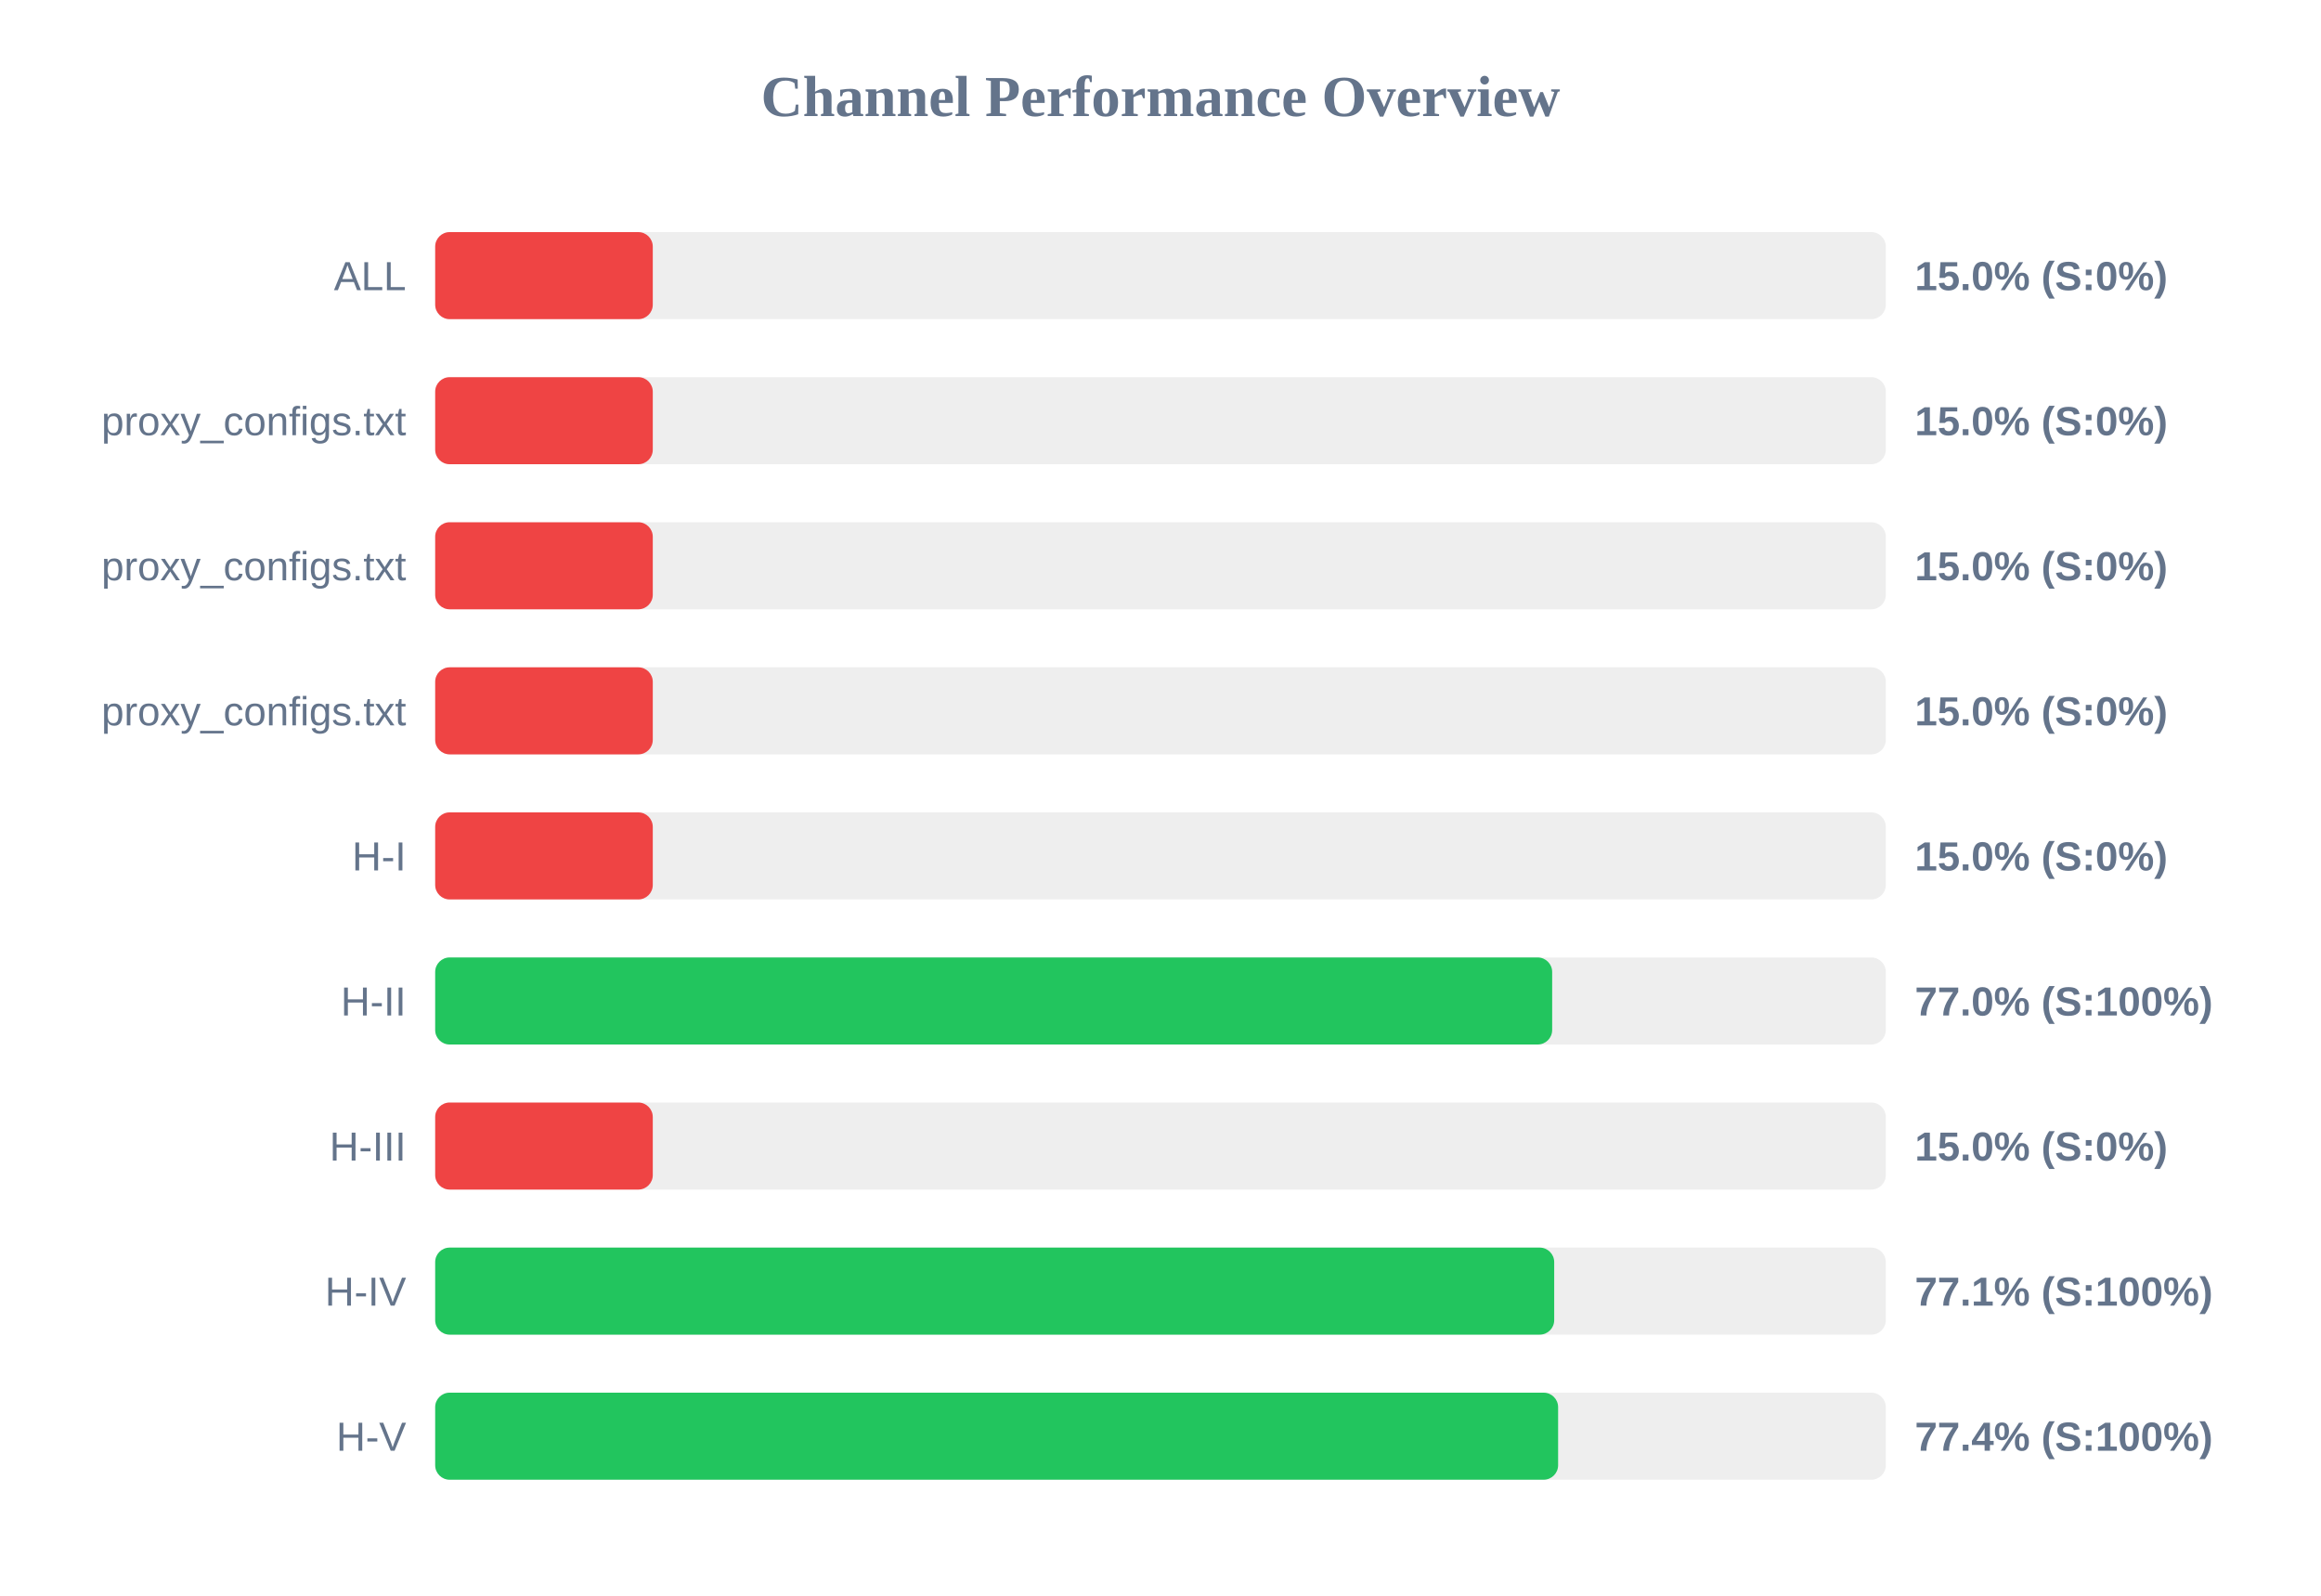
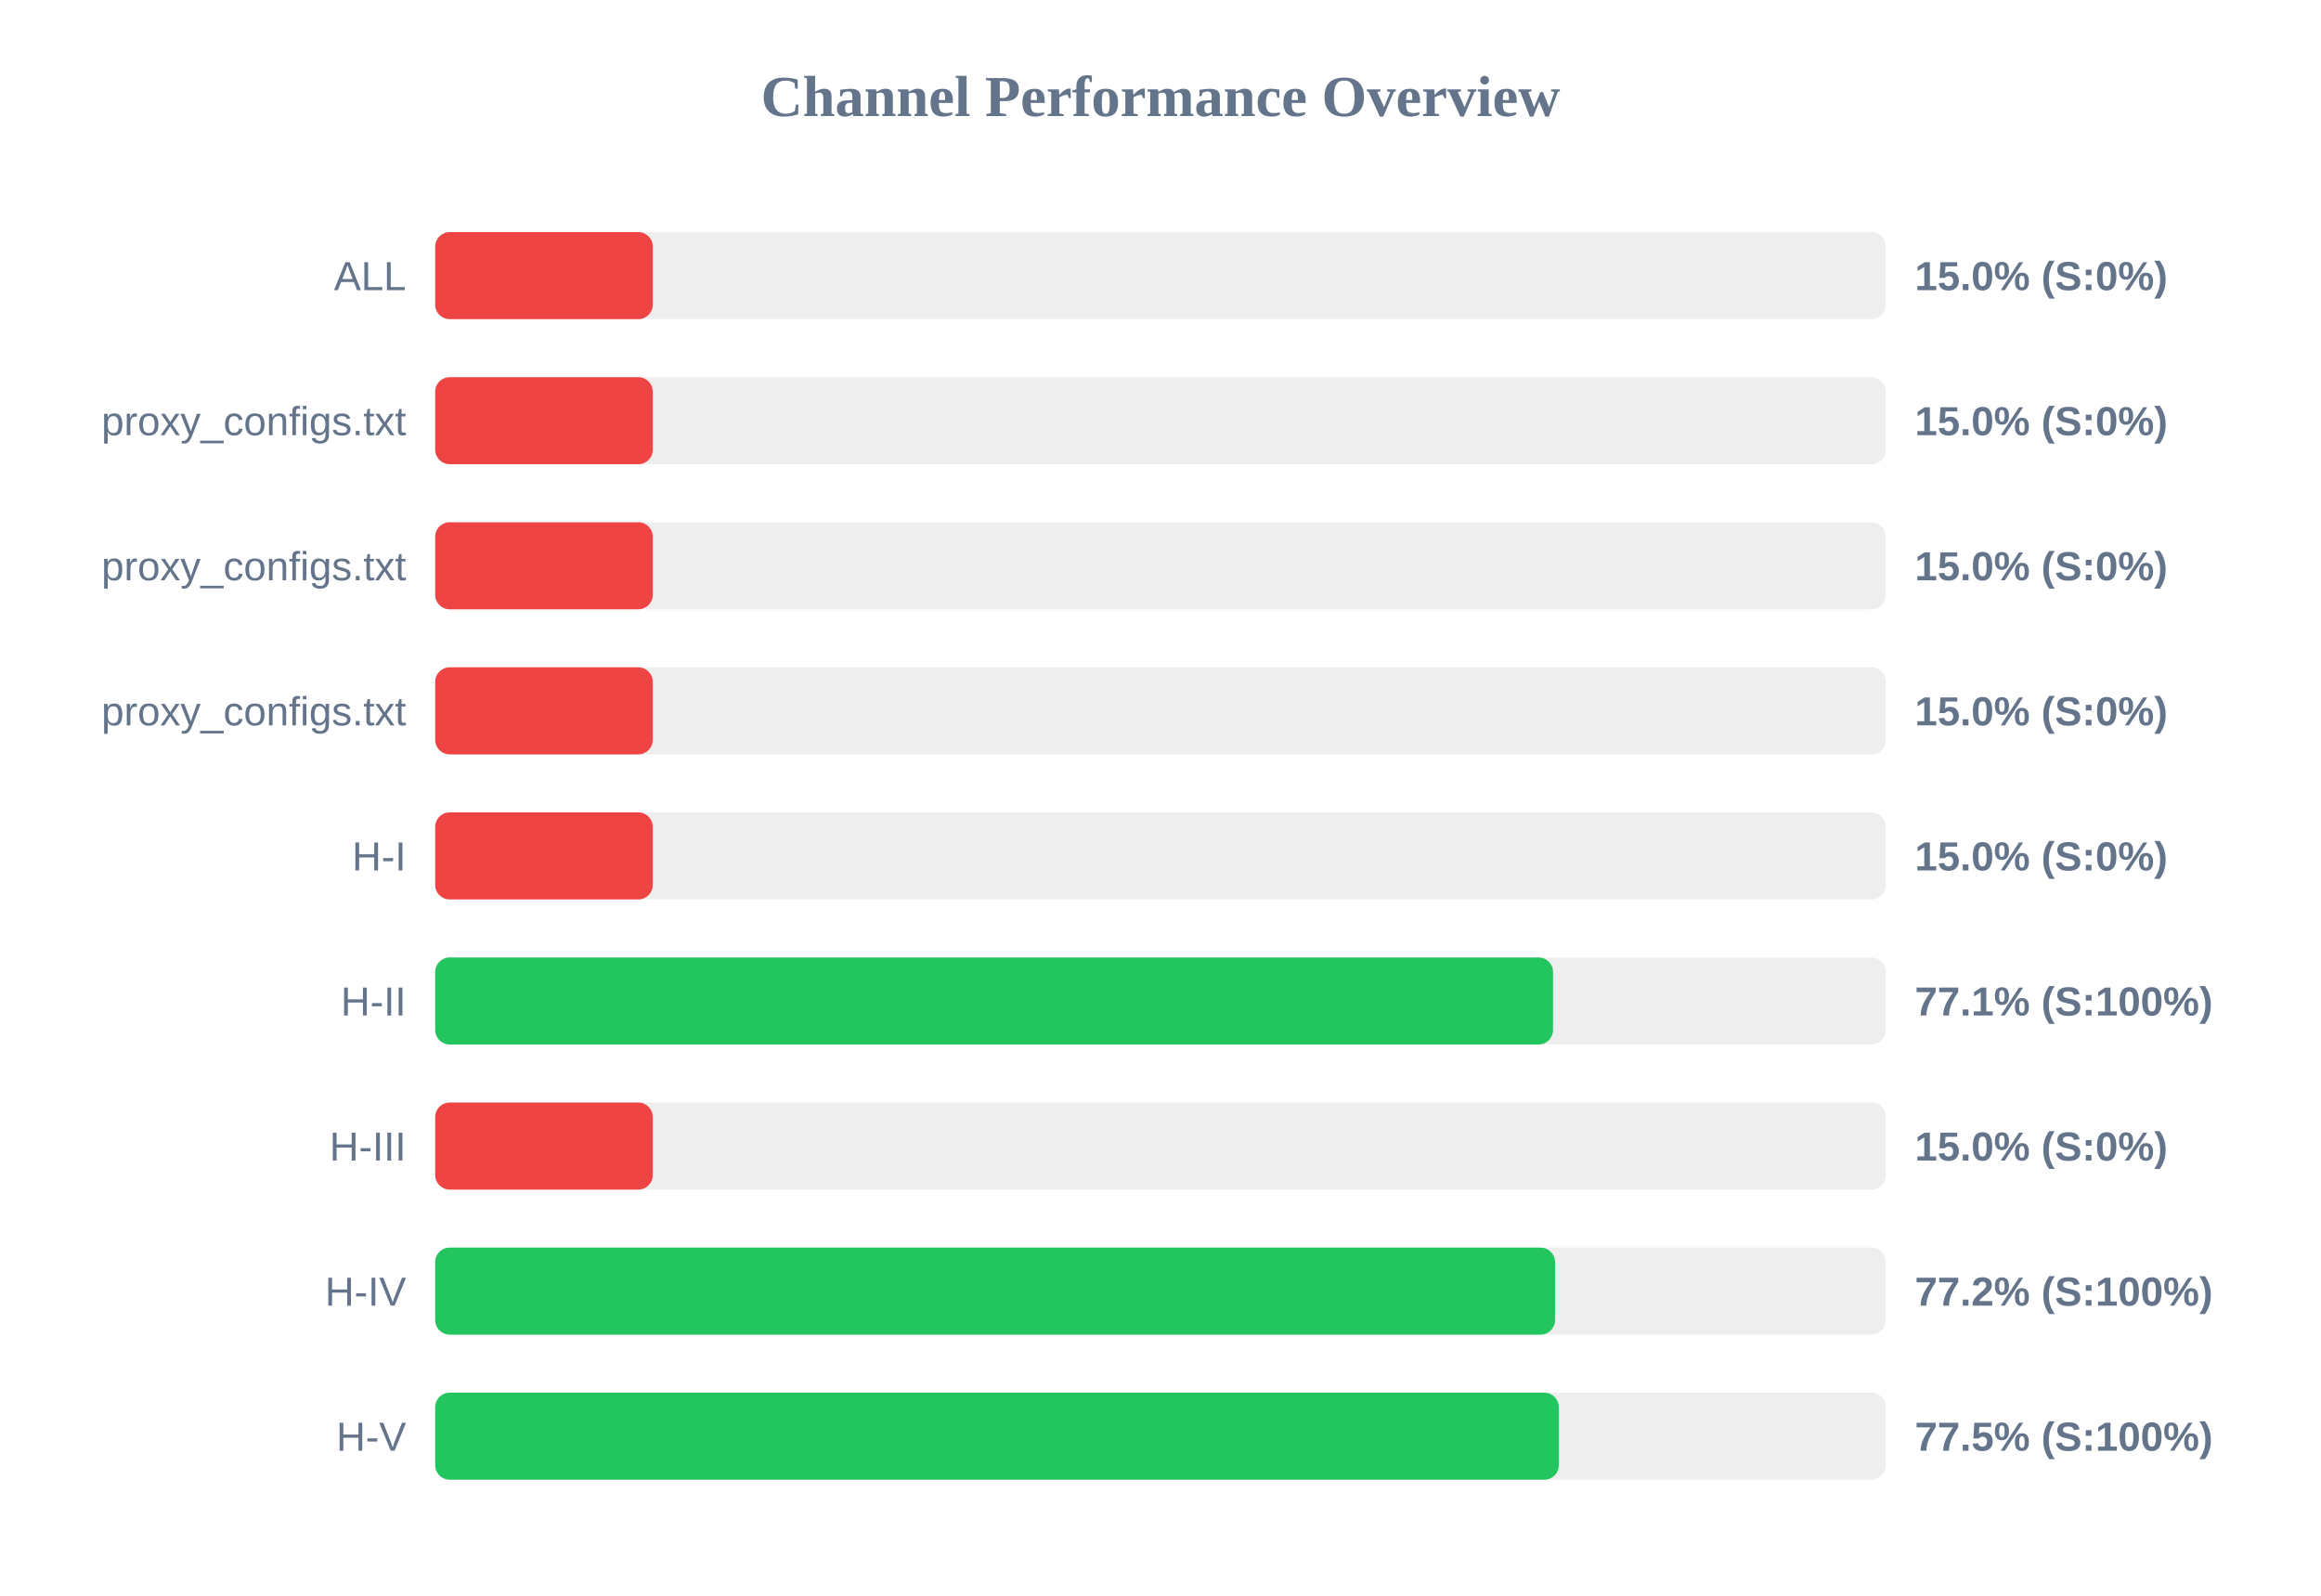
<svg xmlns="http://www.w3.org/2000/svg" width="800" height="550" version="1.1">
  <style>
        .row { font: 14px Arial; fill: #64748b; }
        .score { font: bold 14px Arial; fill: #64748b; }
    </style>
  <text x="400" y="40" text-anchor="middle" font-size="20px" font-weight="bold" fill="#64748b">Channel Performance Overview</text>
  <rect x="150" y="80" width="500" height="30" fill="#eee" rx="5" />
  <rect x="150" y="80" width="75.0" height="30" fill="#ef4444" rx="5" />
  <text x="140" y="100" text-anchor="end" class="row">ALL</text>
  <text x="660" y="100" text-anchor="start" class="score">15.0% (S:0%)</text>
  <rect x="150" y="130" width="500" height="30" fill="#eee" rx="5" />
  <rect x="150" y="130" width="75.0" height="30" fill="#ef4444" rx="5" />
  <text x="140" y="150" text-anchor="end" class="row">proxy_configs.txt</text>
  <text x="660" y="150" text-anchor="start" class="score">15.0% (S:0%)</text>
  <rect x="150" y="180" width="500" height="30" fill="#eee" rx="5" />
  <rect x="150" y="180" width="75.0" height="30" fill="#ef4444" rx="5" />
  <text x="140" y="200" text-anchor="end" class="row">proxy_configs.txt</text>
  <text x="660" y="200" text-anchor="start" class="score">15.0% (S:0%)</text>
  <rect x="150" y="230" width="500" height="30" fill="#eee" rx="5" />
  <rect x="150" y="230" width="75.0" height="30" fill="#ef4444" rx="5" />
  <text x="140" y="250" text-anchor="end" class="row">proxy_configs.txt</text>
  <text x="660" y="250" text-anchor="start" class="score">15.0% (S:0%)</text>
  <rect x="150" y="280" width="500" height="30" fill="#eee" rx="5" />
  <rect x="150" y="280" width="75.0" height="30" fill="#ef4444" rx="5" />
  <text x="140" y="300" text-anchor="end" class="row">H-I</text>
  <text x="660" y="300" text-anchor="start" class="score">15.0% (S:0%)</text>
  <rect x="150" y="330" width="500" height="30" fill="#eee" rx="5" />
-   <rect x="150" y="330" width="385.0" height="30" fill="#22c55e" rx="5" />
+   <rect x="150" y="330" width="385.3" height="30" fill="#22c55e" rx="5" />
  <text x="140" y="350" text-anchor="end" class="row">H-II</text>
-   <text x="660" y="350" text-anchor="start" class="score">77.0% (S:100%)</text>
+   <text x="660" y="350" text-anchor="start" class="score">77.1% (S:100%)</text>
  <rect x="150" y="380" width="500" height="30" fill="#eee" rx="5" />
  <rect x="150" y="380" width="75.0" height="30" fill="#ef4444" rx="5" />
  <text x="140" y="400" text-anchor="end" class="row">H-III</text>
  <text x="660" y="400" text-anchor="start" class="score">15.0% (S:0%)</text>
  <rect x="150" y="430" width="500" height="30" fill="#eee" rx="5" />
-   <rect x="150" y="430" width="385.7" height="30" fill="#22c55e" rx="5" />
+   <rect x="150" y="430" width="386.0" height="30" fill="#22c55e" rx="5" />
  <text x="140" y="450" text-anchor="end" class="row">H-IV</text>
-   <text x="660" y="450" text-anchor="start" class="score">77.1% (S:100%)</text>
+   <text x="660" y="450" text-anchor="start" class="score">77.2% (S:100%)</text>
  <rect x="150" y="480" width="500" height="30" fill="#eee" rx="5" />
-   <rect x="150" y="480" width="387.05" height="30" fill="#22c55e" rx="5" />
+   <rect x="150" y="480" width="387.3" height="30" fill="#22c55e" rx="5" />
  <text x="140" y="500" text-anchor="end" class="row">H-V</text>
-   <text x="660" y="500" text-anchor="start" class="score">77.4% (S:100%)</text>
+   <text x="660" y="500" text-anchor="start" class="score">77.5% (S:100%)</text>
</svg>
